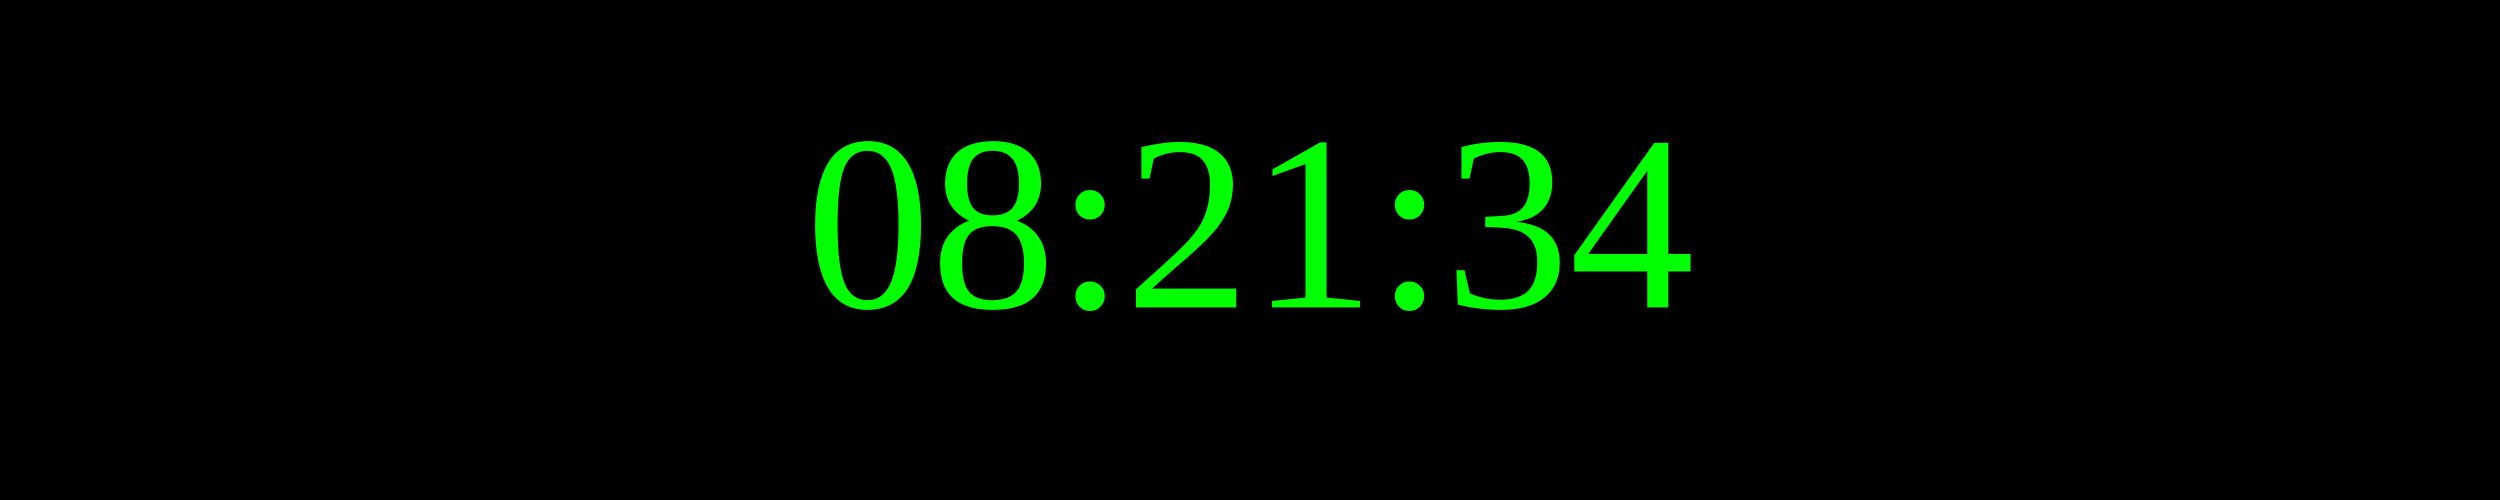
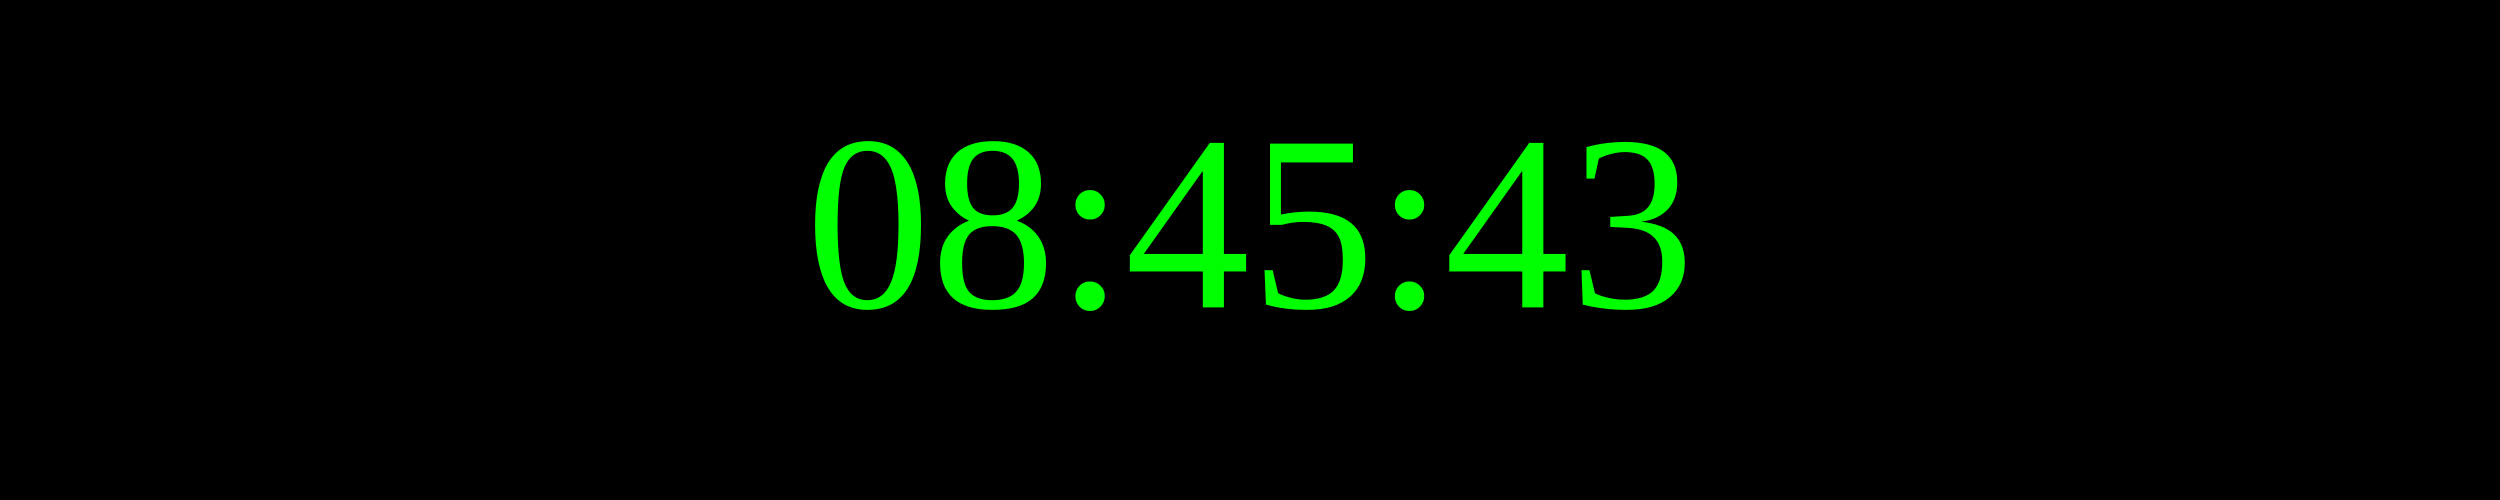
<svg xmlns="http://www.w3.org/2000/svg" width="250" height="50">
  <rect width="100%" height="100%" fill="black" />
  <text x="50%" y="50%" font-size="25" fill="lime" text-anchor="middle" dominant-baseline="middle">
- 08:21:34
+ 08:45:43
</text>
</svg>
